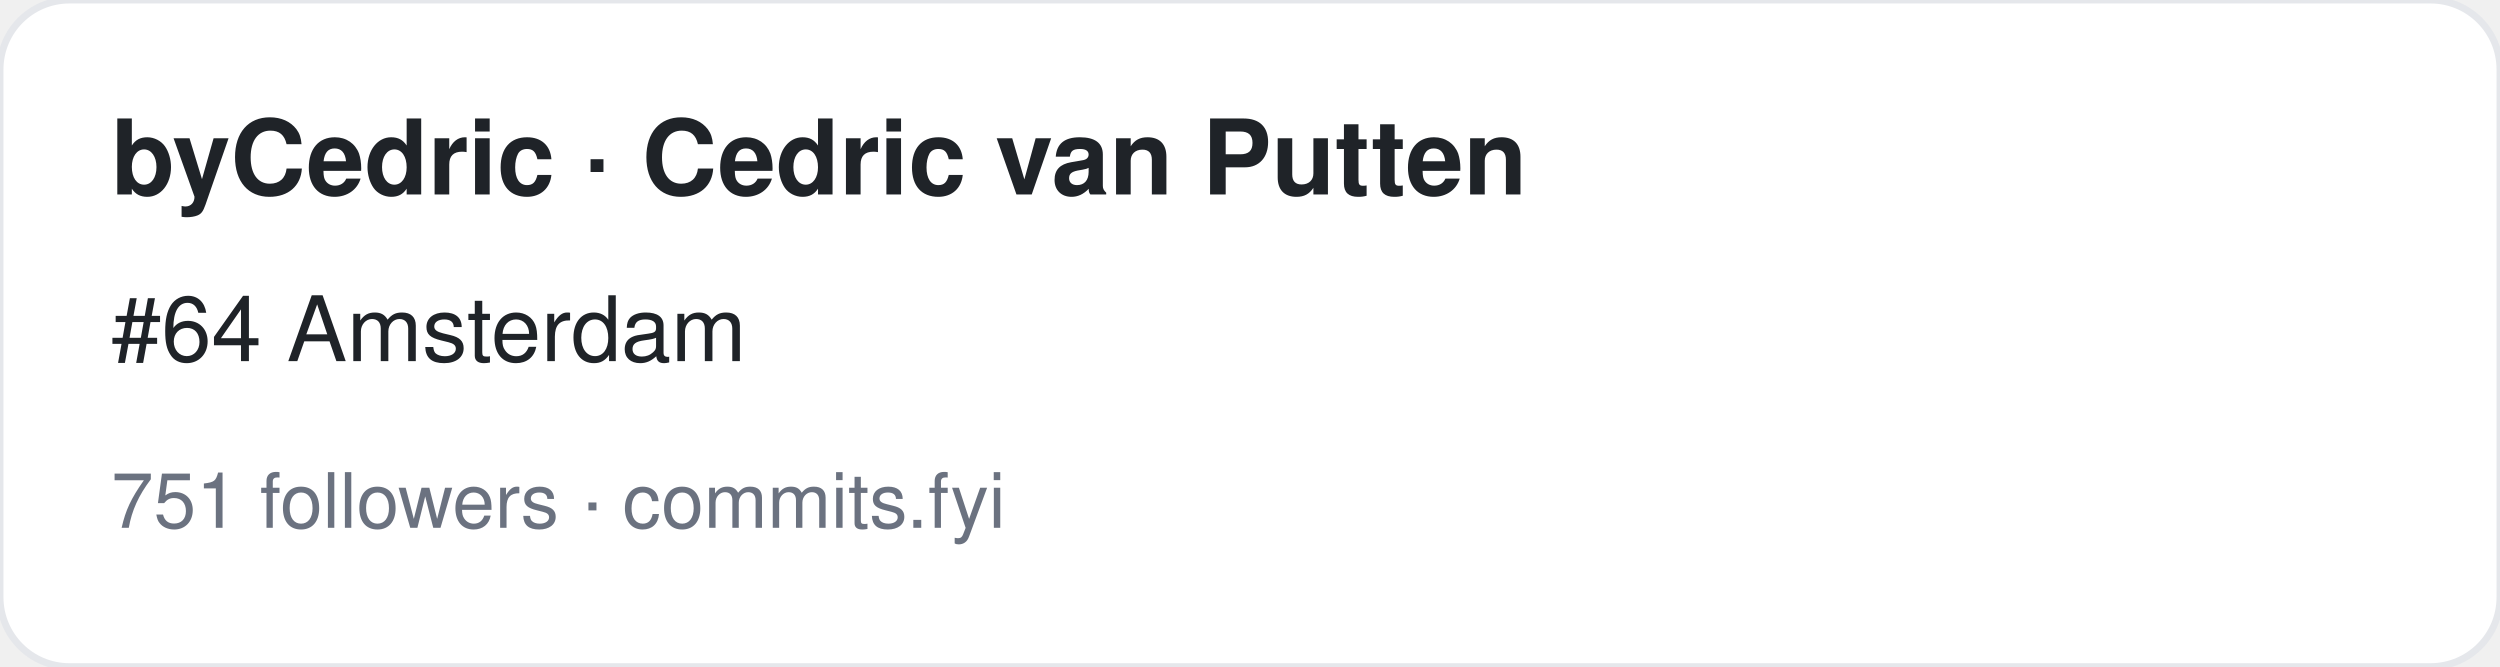
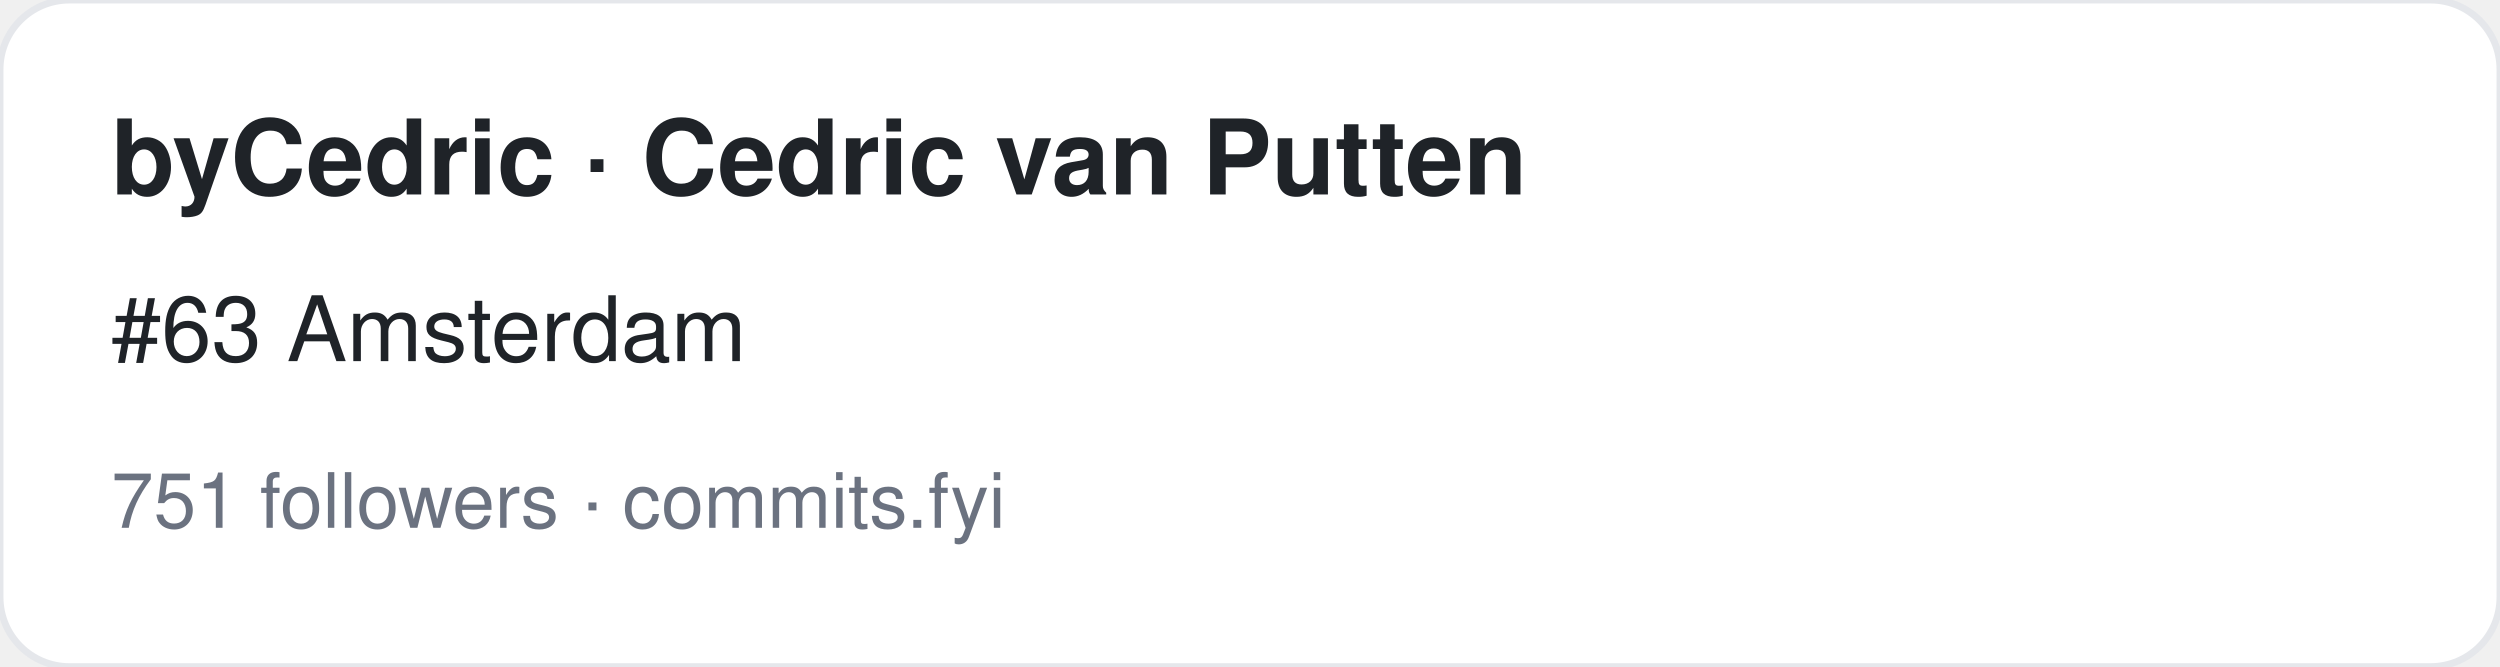
<svg xmlns="http://www.w3.org/2000/svg" width="360" height="96" viewBox="0 0 360 96" font-family="-apple-system,BlinkMacSystemFont,Segoe UI,Helvetica,Arial,sans-serif">
  <rect width="360" height="96" rx="10" fill="#ffffff" stroke="#e5e7eb" />
  <text x="16" y="28" font-size="15" font-weight="700" fill="#1f2328">byCedric · Cedric van Putten</text>
-   <text x="16" y="52" font-size="13" fill="#1f2328">#64 Amsterdam</text>
+   <text x="16" y="52" font-size="13" fill="#1f2328">#63 Amsterdam</text>
  <text x="16" y="76" font-size="11" fill="#6b7280">751 followers · commits.fyi</text>
</svg>
